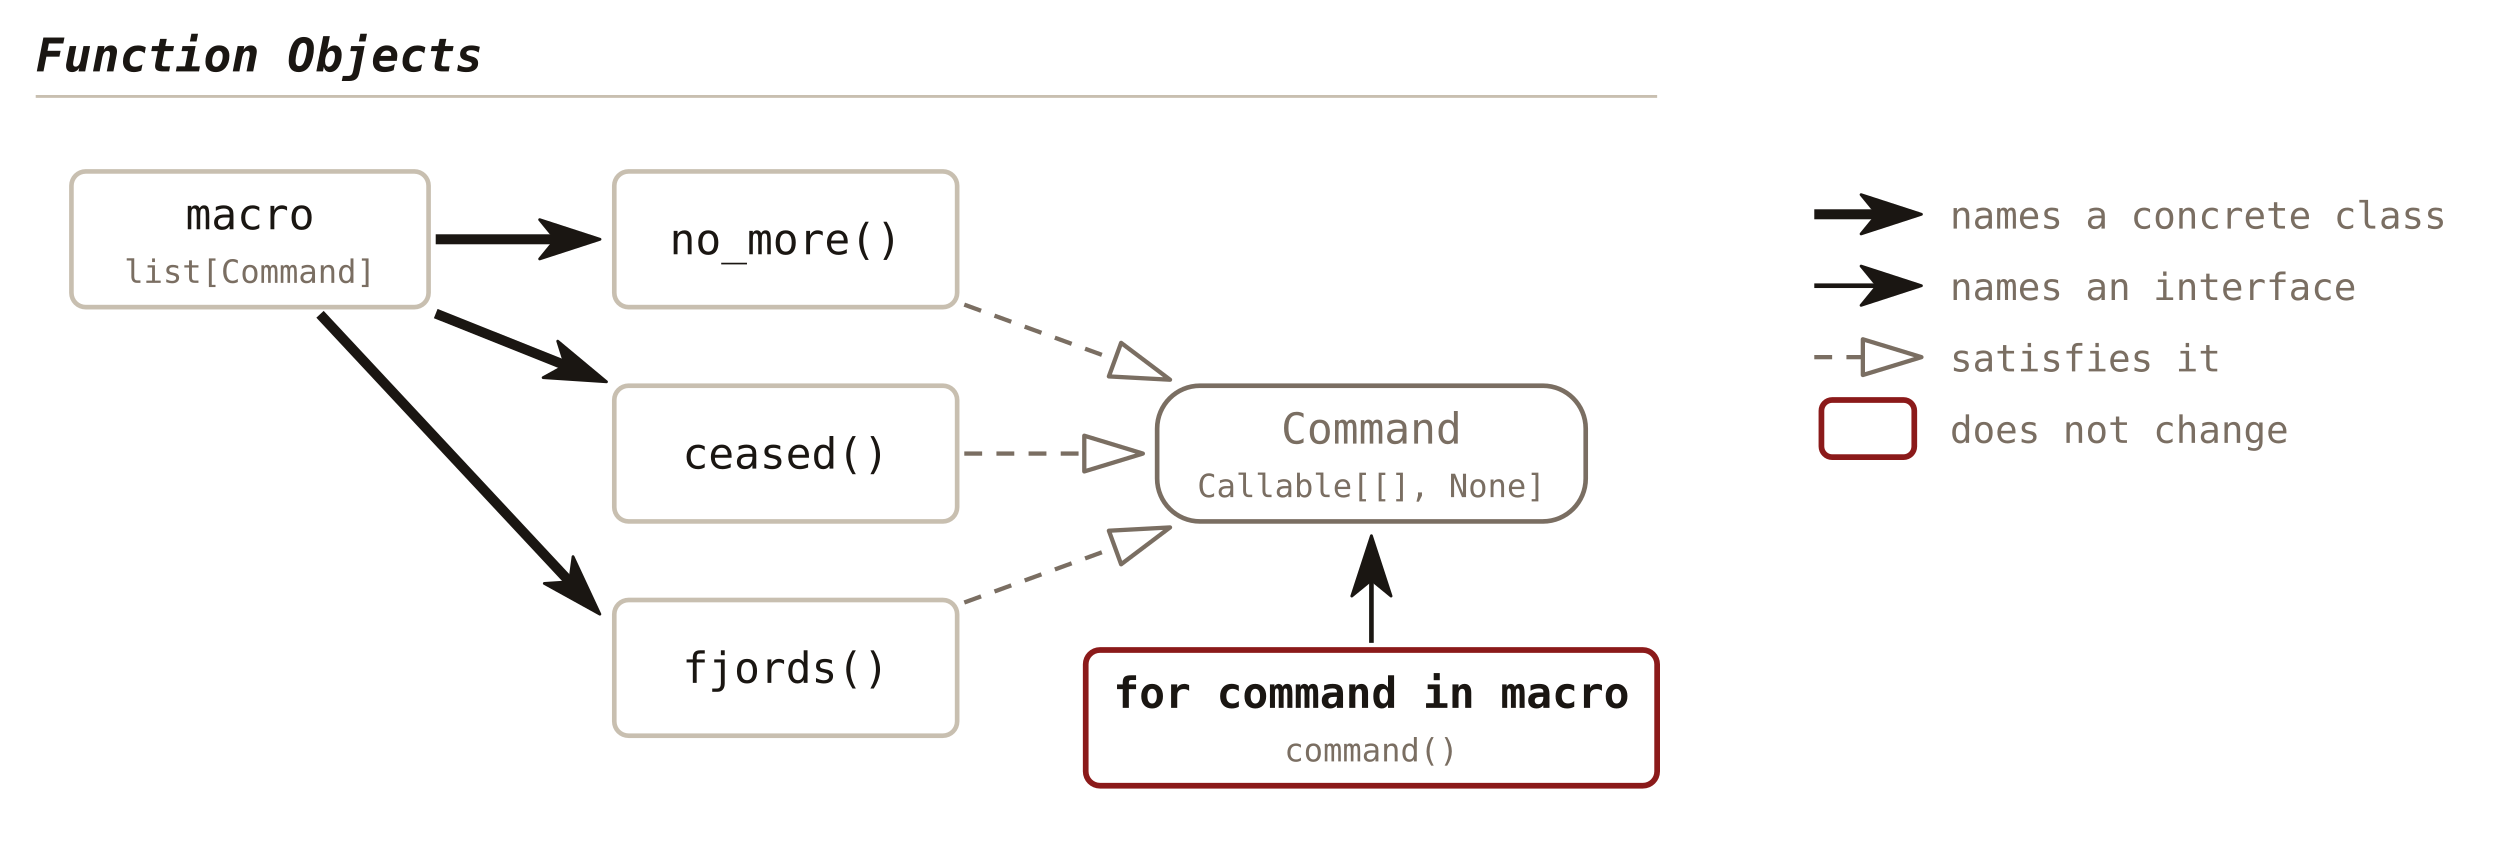
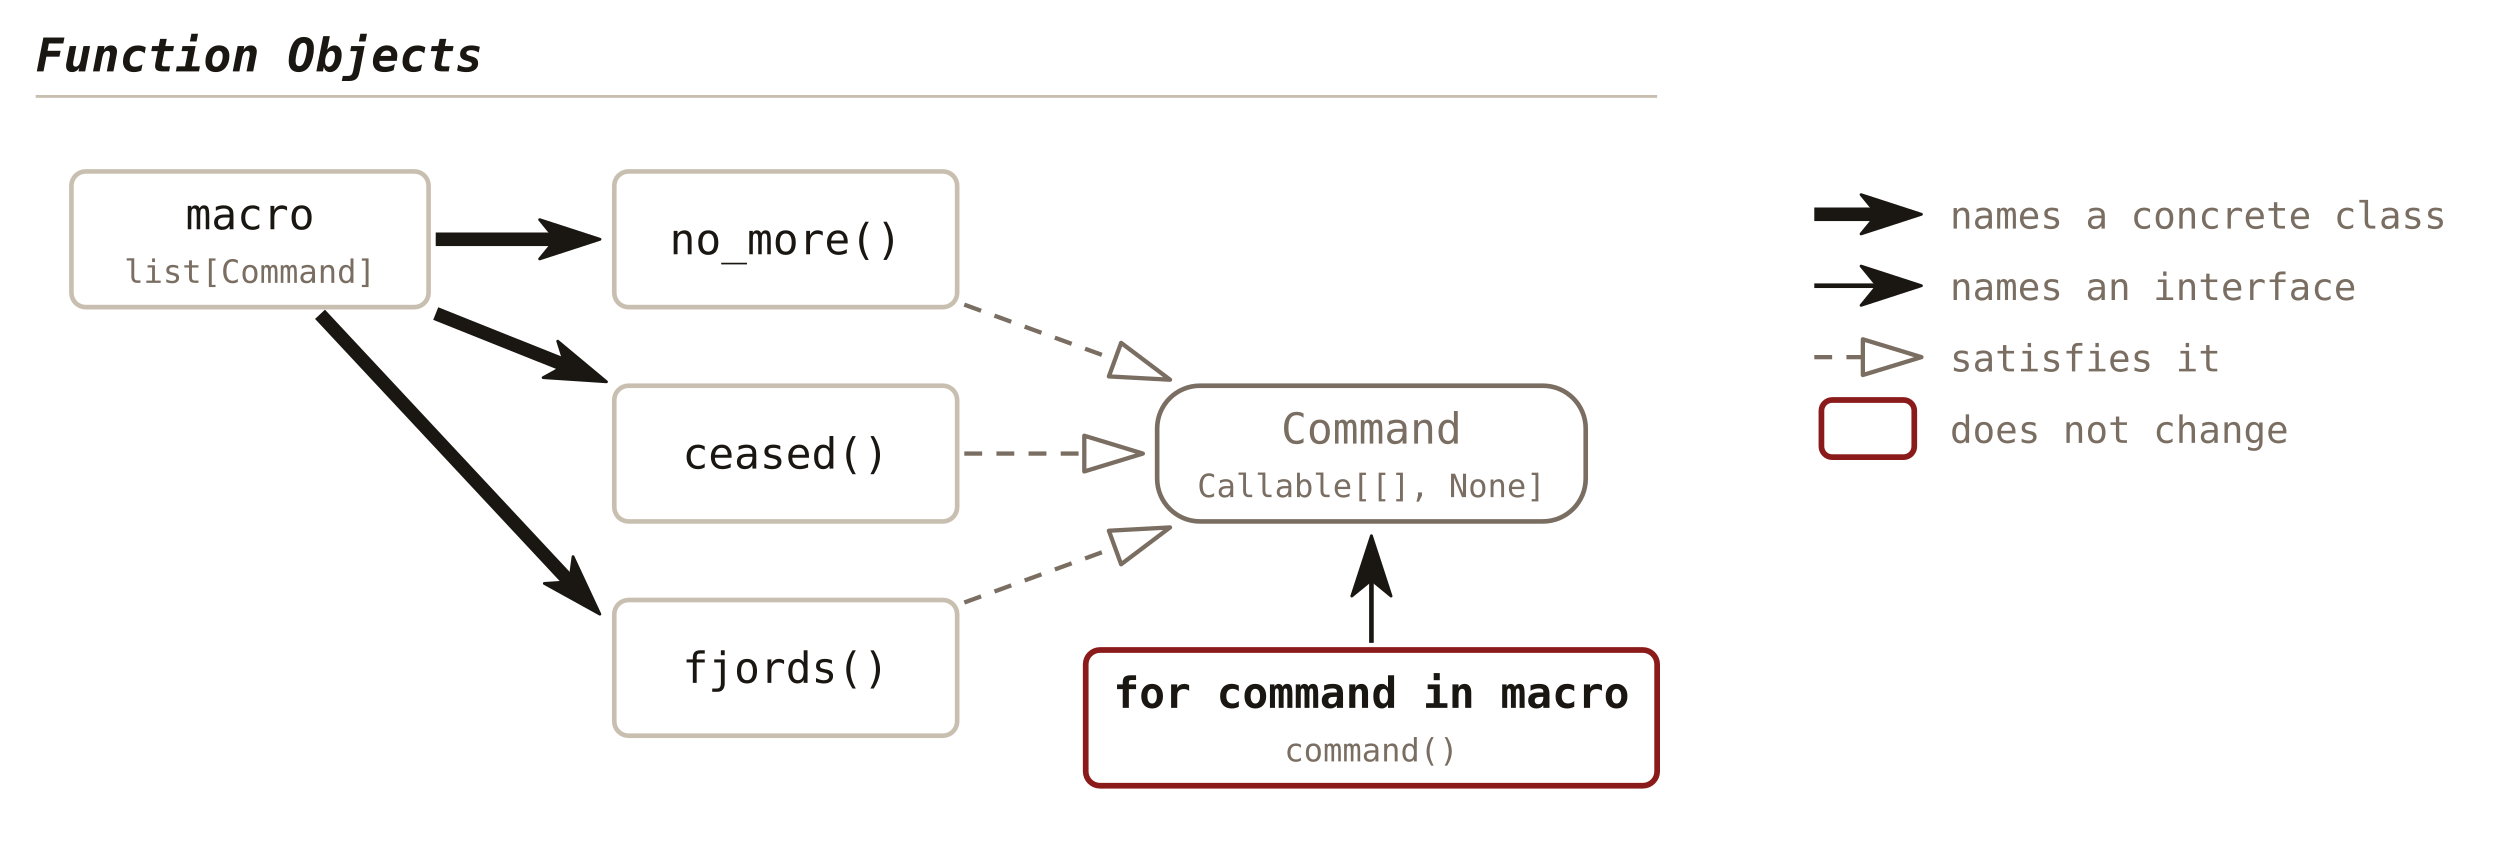
<svg xmlns="http://www.w3.org/2000/svg" viewBox="0 0 700 236" font-family="'JetBrains Mono', Consolas, monospace">
  <defs>
    <marker id="c28-solid" viewBox="0 0 18 12" refX="5" refY="6" markerWidth="18" markerHeight="12" orient="auto" markerUnits="userSpaceOnUse">
      <path d="M0.5,0.5 L17.4,6 L0.5,11.5 L5,6 Z" fill="#1a1612" stroke="#1a1612" stroke-width="0.8" stroke-linejoin="round" />
    </marker>
    <marker id="c28-hollow" viewBox="0 0 18 12" refX="1" refY="6" markerWidth="18" markerHeight="12" orient="auto" markerUnits="userSpaceOnUse">
      <path d="M1,1 L17.4,6 L1,11 Z" fill="none" stroke="#1a1612" stroke-width="1.2" stroke-linejoin="round" />
    </marker>
    <marker id="c28-hollow-muted" viewBox="0 0 18 12" refX="1" refY="6" markerWidth="18" markerHeight="12" orient="auto" markerUnits="userSpaceOnUse">
      <path d="M1,1 L17.4,6 L1,11 Z" fill="none" stroke="#7a6e62" stroke-width="1.2" stroke-linejoin="round" />
    </marker>
  </defs>
  <text x="10" y="20" font-size="13" font-weight="bold" font-style="italic" fill="#1a1612" text-anchor="start">Function Objects</text>
  <line x1="10" y1="27" x2="464" y2="27" stroke="#c8bfb0" stroke-width="0.8" />
  <rect x="20" y="48" width="100" height="38" fill="none" stroke="#c8bfb0" stroke-width="1.3" rx="4" />
  <text x="70.0" y="64.2" font-size="12" fill="#1a1612" text-anchor="middle">macro</text>
  <text x="70.0" y="79.2" font-size="9" fill="#7a6e62" text-anchor="middle">list[Command]</text>
  <rect x="172" y="48" width="96" height="38" fill="none" stroke="#c8bfb0" stroke-width="1.3" rx="4" />
  <text x="220.0" y="71.2" font-size="12" fill="#1a1612" text-anchor="middle">no_more()</text>
  <rect x="172" y="108" width="96" height="38" fill="none" stroke="#c8bfb0" stroke-width="1.3" rx="4" />
  <text x="220.0" y="131.2" font-size="12" fill="#1a1612" text-anchor="middle">ceased()</text>
  <rect x="172" y="168" width="96" height="38" fill="none" stroke="#c8bfb0" stroke-width="1.3" rx="4" />
  <text x="220.0" y="191.2" font-size="12" fill="#1a1612" text-anchor="middle">fjords()</text>
  <rect x="324" y="108" width="120" height="38" fill="none" stroke="#7a6e62" stroke-width="1.3" rx="12" />
  <text x="384.0" y="124.2" font-size="12" fill="#7a6e62" text-anchor="middle">Command</text>
  <text x="384.0" y="139.2" font-size="9" fill="#7a6e62" text-anchor="middle">Callable[[], None]</text>
  <rect x="304" y="182" width="160" height="38" fill="none" stroke="#8b1a1a" stroke-width="1.6" rx="4" />
  <text x="384.0" y="198.2" font-size="12" font-weight="bold" fill="#1a1612" text-anchor="middle">for command in macro</text>
  <text x="384.0" y="213.2" font-size="9" fill="#7a6e62" text-anchor="middle">command()</text>
-   <line x1="122.0" y1="67.0" x2="155.6" y2="67.0" stroke="#1a1612" stroke-width="2.8" marker-end="url(#c28-solid)" />
-   <line x1="122.0" y1="87.8" x2="158.3" y2="102.3" stroke="#1a1612" stroke-width="2.8" marker-end="url(#c28-solid)" />
-   <line x1="89.6" y1="88.0" x2="159.5" y2="162.9" stroke="#1a1612" stroke-width="2.8" marker-end="url(#c28-solid)" />
+   <line x1="122.0" y1="67.0" x2="155.6" y2="67.0" stroke="#1a1612" stroke-width="3.8" marker-end="url(#c28-solid)" />
+   <line x1="122.0" y1="87.8" x2="158.3" y2="102.3" stroke="#1a1612" stroke-width="3.8" marker-end="url(#c28-solid)" />
+   <line x1="89.6" y1="88.0" x2="159.5" y2="162.9" stroke="#1a1612" stroke-width="3.8" marker-end="url(#c28-solid)" />
  <line x1="270.0" y1="85.3" x2="312.2" y2="100.7" stroke="#7a6e62" stroke-width="1.2" stroke-dasharray="5,4" marker-end="url(#c28-hollow-muted)" />
  <line x1="270.0" y1="127.0" x2="303.6" y2="127.0" stroke="#7a6e62" stroke-width="1.2" stroke-dasharray="5,4" marker-end="url(#c28-hollow-muted)" />
  <line x1="270.0" y1="168.7" x2="312.2" y2="153.3" stroke="#7a6e62" stroke-width="1.2" stroke-dasharray="5,4" marker-end="url(#c28-hollow-muted)" />
  <line x1="384.0" y1="180.0" x2="384.0" y2="162.4" stroke="#1a1612" stroke-width="1.3" marker-end="url(#c28-solid)" />
-   <line class="legend" x1="508" y1="60" x2="525.6" y2="60" stroke="#1a1612" stroke-width="2.8" marker-end="url(#c28-solid)" />
+   <line class="legend" x1="508" y1="60" x2="525.6" y2="60" stroke="#1a1612" stroke-width="3.8" marker-end="url(#c28-solid)" />
  <text x="546" y="64" font-size="10.5" fill="#7a6e62" text-anchor="start">names a concrete class</text>
  <line class="legend" x1="508" y1="80" x2="525.6" y2="80" stroke="#1a1612" stroke-width="1.3" marker-end="url(#c28-solid)" />
  <text x="546" y="84" font-size="10.5" fill="#7a6e62" text-anchor="start">names an interface</text>
  <line class="legend" x1="508" y1="100" x2="521.6" y2="100" stroke="#7a6e62" stroke-width="1.2" stroke-dasharray="5,4" marker-end="url(#c28-hollow-muted)" />
  <text x="546" y="104" font-size="10.5" fill="#7a6e62" text-anchor="start">satisfies it</text>
  <rect x="510" y="112" width="26" height="16" fill="none" stroke="#8b1a1a" stroke-width="1.6" rx="3" />
  <text x="546" y="124" font-size="10.5" fill="#7a6e62" text-anchor="start">does not change</text>
</svg>
